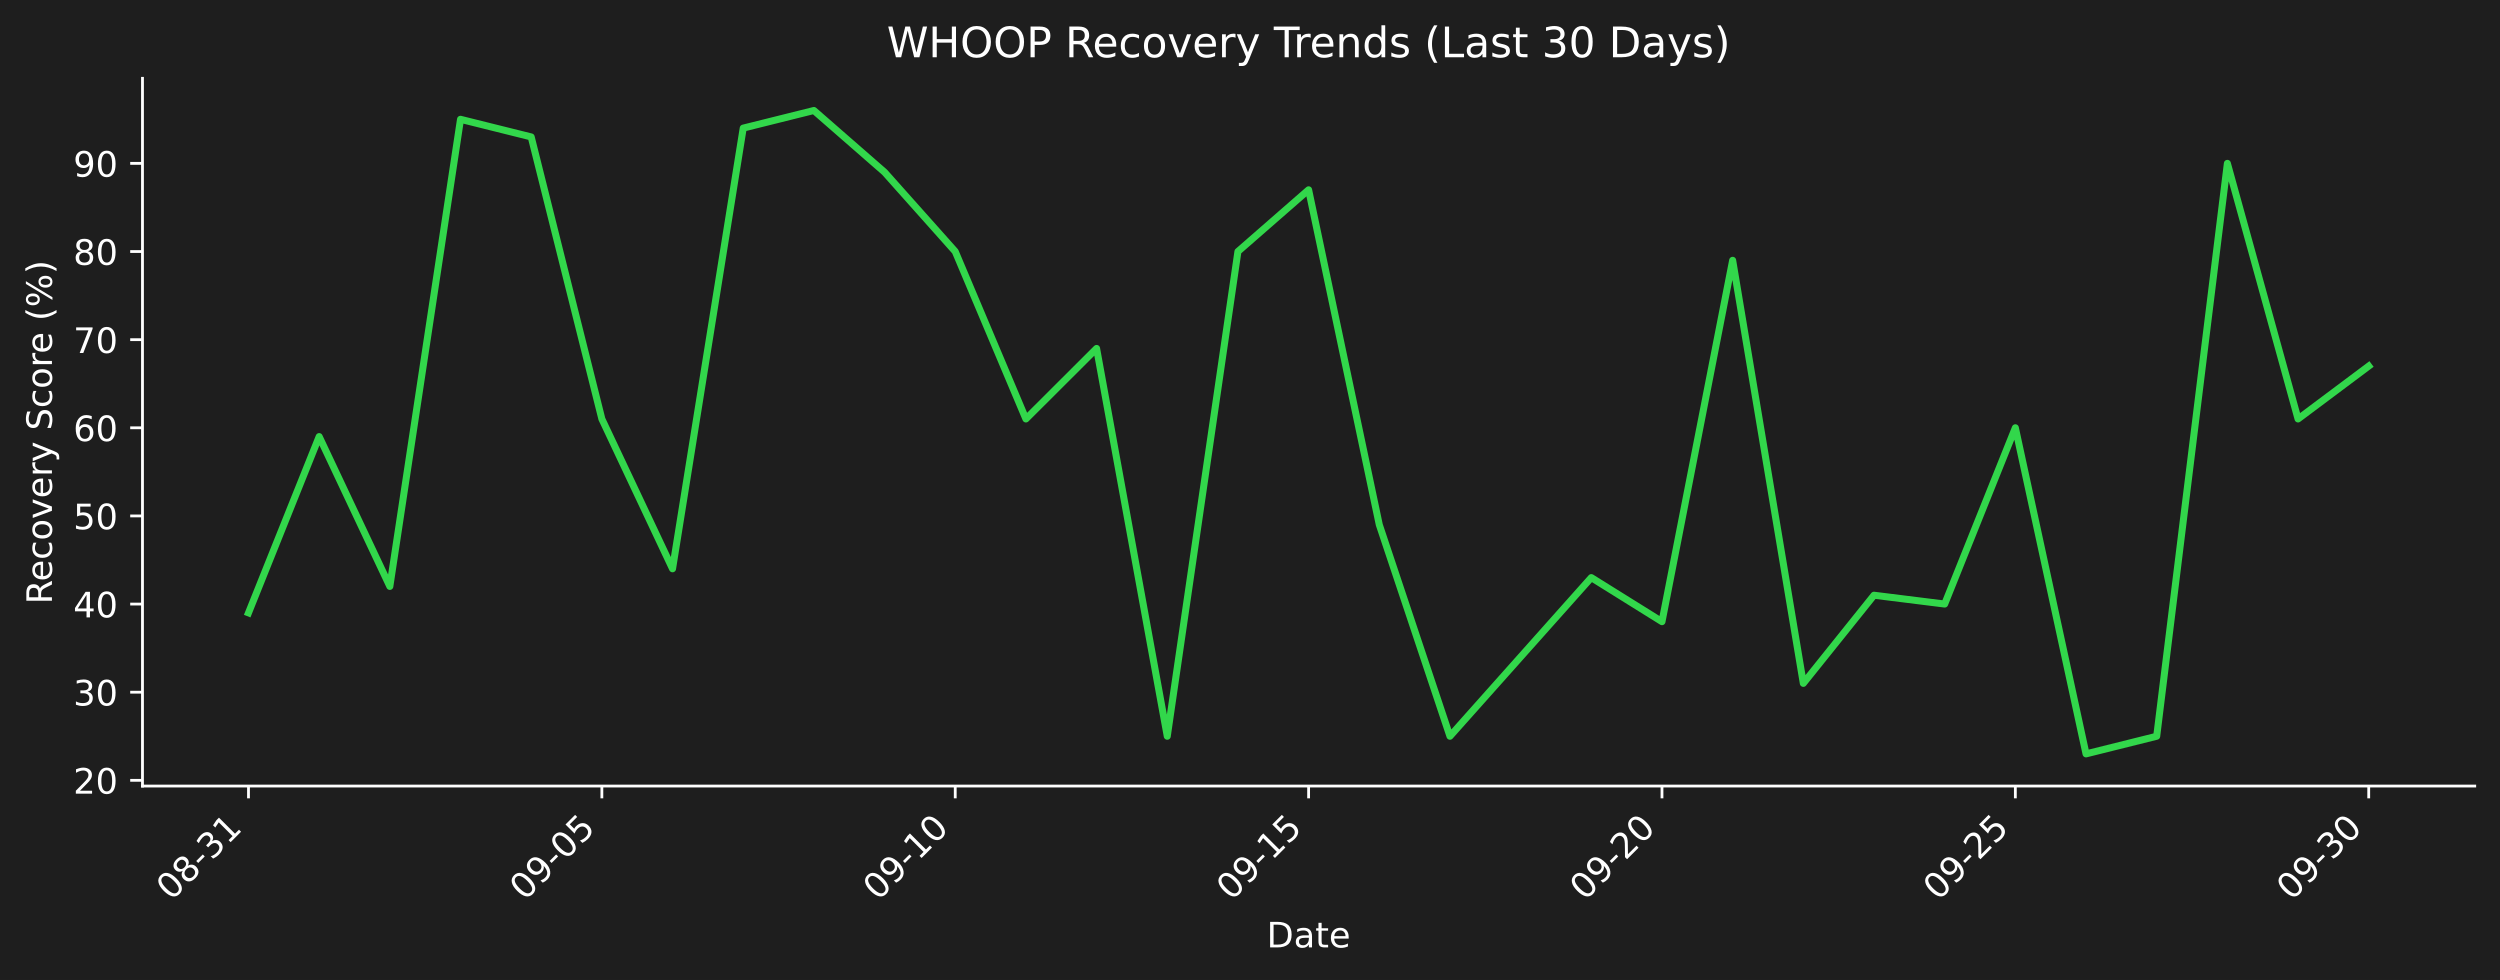
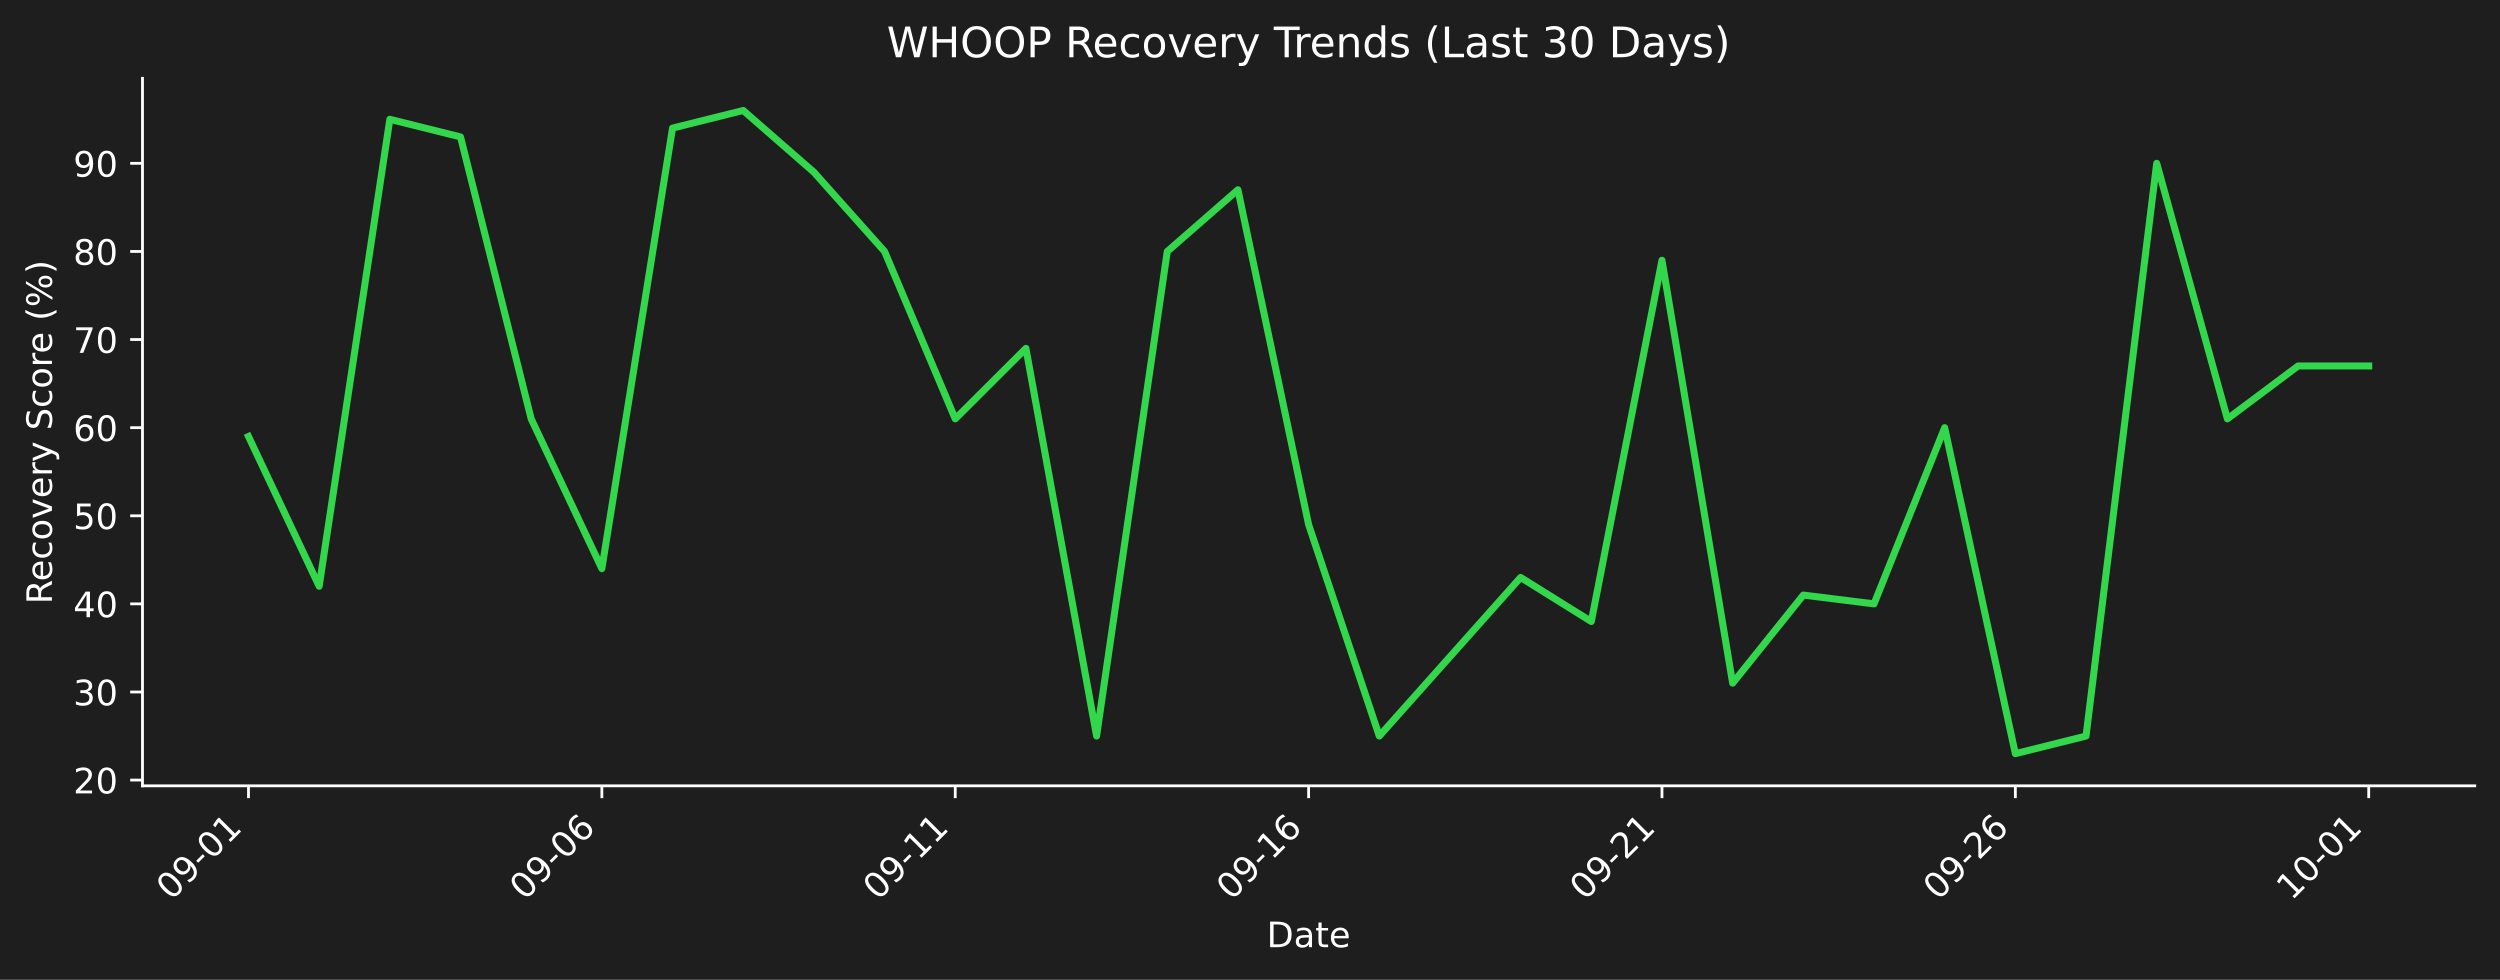
- <svg xmlns="http://www.w3.org/2000/svg" xmlns:xlink="http://www.w3.org/1999/xlink" width="712.433pt" height="279.271pt" viewBox="0 0 712.433 279.271" version="1.1">
+ <svg xmlns="http://www.w3.org/2000/svg" xmlns:xlink="http://www.w3.org/1999/xlink" width="712.433pt" height="279.207pt" viewBox="0 0 712.433 279.207" version="1.1">
  <defs>
    <style type="text/css">*{stroke-linejoin: round; stroke-linecap: butt}</style>
  </defs>
  <g id="figure_1">
    <g id="patch_1">
-       <path d="M 0 279.271  L 712.433 279.271  L 712.433 0  L 0 0  z " style="fill: #1e1e1e" />
+       <path d="M 0 279.207  L 712.433 279.207  L 712.433 0  L 0 0  z " style="fill: #1e1e1e" />
    </g>
    <g id="axes_1">
      <g id="patch_2">
-         <path d="M 40.603 224.002  L 705.233 224.002  L 705.233 22.318  L 40.603 22.318  L 40.603 224.002  z " style="fill: none" />
+         <path d="M 40.603 223.939  L 705.233 223.939  L 705.233 22.318  L 40.603 22.318  L 40.603 223.939  z " style="fill: none" />
      </g>
      <g id="matplotlib.axis_1">
        <g id="xtick_1">
          <g id="line2d_1">
            <defs>
-               <path id="mb36eb2a772" d="M 0 0  L 0 3.5  " style="stroke: #ffffff; stroke-width: 0.8" />
+               <path id="m6cecfe9ea0" d="M 0 0  L 0 3.5  " style="stroke: #ffffff; stroke-width: 0.8" />
            </defs>
            <g>
-               <use xlink:href="#mb36eb2a772" x="70.814" y="224.002" style="fill: #ffffff; stroke: #ffffff; stroke-width: 0.8" />
+               <use xlink:href="#m6cecfe9ea0" x="70.814" y="223.939" style="fill: #ffffff; stroke: #ffffff; stroke-width: 0.8" />
            </g>
          </g>
          <g id="text_1">
-             <g style="fill: #ffffff" transform="translate(48.79604 256.9221) rotate(-45) scale(0.1 -0.1)">
+             <g style="fill: #ffffff" transform="translate(48.79604 256.8584) rotate(-45) scale(0.1 -0.1)">
              <defs>
                <path id="DejaVuSans-30" d="M 2034 4250  Q 1547 4250 1301 3770  Q 1056 3291 1056 2328  Q 1056 1369 1301 889  Q 1547 409 2034 409  Q 2525 409 2770 889  Q 3016 1369 3016 2328  Q 3016 3291 2770 3770  Q 2525 4250 2034 4250  z M 2034 4750  Q 2819 4750 3233 4129  Q 3647 3509 3647 2328  Q 3647 1150 3233 529  Q 2819 -91 2034 -91  Q 1250 -91 836 529  Q 422 1150 422 2328  Q 422 3509 836 4129  Q 1250 4750 2034 4750  z " transform="scale(0.015625)" />
-                 <path id="DejaVuSans-38" d="M 2034 2216  Q 1584 2216 1326 1975  Q 1069 1734 1069 1313  Q 1069 891 1326 650  Q 1584 409 2034 409  Q 2484 409 2743 651  Q 3003 894 3003 1313  Q 3003 1734 2745 1975  Q 2488 2216 2034 2216  z M 1403 2484  Q 997 2584 770 2862  Q 544 3141 544 3541  Q 544 4100 942 4425  Q 1341 4750 2034 4750  Q 2731 4750 3128 4425  Q 3525 4100 3525 3541  Q 3525 3141 3298 2862  Q 3072 2584 2669 2484  Q 3125 2378 3379 2068  Q 3634 1759 3634 1313  Q 3634 634 3220 271  Q 2806 -91 2034 -91  Q 1263 -91 848 271  Q 434 634 434 1313  Q 434 1759 690 2068  Q 947 2378 1403 2484  z M 1172 3481  Q 1172 3119 1398 2916  Q 1625 2713 2034 2713  Q 2441 2713 2670 2916  Q 2900 3119 2900 3481  Q 2900 3844 2670 4047  Q 2441 4250 2034 4250  Q 1625 4250 1398 4047  Q 1172 3844 1172 3481  z " transform="scale(0.015625)" />
+                 <path id="DejaVuSans-39" d="M 703 97  L 703 672  Q 941 559 1184 500  Q 1428 441 1663 441  Q 2288 441 2617 861  Q 2947 1281 2994 2138  Q 2813 1869 2534 1725  Q 2256 1581 1919 1581  Q 1219 1581 811 2004  Q 403 2428 403 3163  Q 403 3881 828 4315  Q 1253 4750 1959 4750  Q 2769 4750 3195 4129  Q 3622 3509 3622 2328  Q 3622 1225 3098 567  Q 2575 -91 1691 -91  Q 1453 -91 1209 -44  Q 966 3 703 97  z M 1959 2075  Q 2384 2075 2632 2365  Q 2881 2656 2881 3163  Q 2881 3666 2632 3958  Q 2384 4250 1959 4250  Q 1534 4250 1286 3958  Q 1038 3666 1038 3163  Q 1038 2656 1286 2365  Q 1534 2075 1959 2075  z " transform="scale(0.015625)" />
                <path id="DejaVuSans-2d" d="M 313 2009  L 1997 2009  L 1997 1497  L 313 1497  L 313 2009  z " transform="scale(0.015625)" />
-                 <path id="DejaVuSans-33" d="M 2597 2516  Q 3050 2419 3304 2112  Q 3559 1806 3559 1356  Q 3559 666 3084 287  Q 2609 -91 1734 -91  Q 1441 -91 1130 -33  Q 819 25 488 141  L 488 750  Q 750 597 1062 519  Q 1375 441 1716 441  Q 2309 441 2620 675  Q 2931 909 2931 1356  Q 2931 1769 2642 2001  Q 2353 2234 1838 2234  L 1294 2234  L 1294 2753  L 1863 2753  Q 2328 2753 2575 2939  Q 2822 3125 2822 3475  Q 2822 3834 2567 4026  Q 2313 4219 1838 4219  Q 1578 4219 1281 4162  Q 984 4106 628 3988  L 628 4550  Q 988 4650 1302 4700  Q 1616 4750 1894 4750  Q 2613 4750 3031 4423  Q 3450 4097 3450 3541  Q 3450 3153 3228 2886  Q 3006 2619 2597 2516  z " transform="scale(0.015625)" />
                <path id="DejaVuSans-31" d="M 794 531  L 1825 531  L 1825 4091  L 703 3866  L 703 4441  L 1819 4666  L 2450 4666  L 2450 531  L 3481 531  L 3481 0  L 794 0  L 794 531  z " transform="scale(0.015625)" />
              </defs>
              <use xlink:href="#DejaVuSans-30" />
-               <use xlink:href="#DejaVuSans-38" transform="translate(63.62305 0)" />
-               <use xlink:href="#DejaVuSans-2d" transform="translate(127.2461 0)" />
-               <use xlink:href="#DejaVuSans-33" transform="translate(163.3301 0)" />
+               <use xlink:href="#DejaVuSans-39" transform="translate(63.62305 0)" />
+               <use xlink:href="#DejaVuSans-2d" transform="translate(127.2461 0)" />
+               <use xlink:href="#DejaVuSans-30" transform="translate(163.3301 0)" />
              <use xlink:href="#DejaVuSans-31" transform="translate(226.9531 0)" />
            </g>
          </g>
        </g>
        <g id="xtick_2">
          <g id="line2d_2">
            <g>
-               <use xlink:href="#mb36eb2a772" x="171.515" y="224.002" style="fill: #ffffff; stroke: #ffffff; stroke-width: 0.8" />
+               <use xlink:href="#m6cecfe9ea0" x="171.515" y="223.939" style="fill: #ffffff; stroke: #ffffff; stroke-width: 0.8" />
            </g>
          </g>
          <g id="text_2">
-             <g style="fill: #ffffff" transform="translate(149.4976 256.9221) rotate(-45) scale(0.1 -0.1)">
-               <defs>
-                 <path id="DejaVuSans-39" d="M 703 97  L 703 672  Q 941 559 1184 500  Q 1428 441 1663 441  Q 2288 441 2617 861  Q 2947 1281 2994 2138  Q 2813 1869 2534 1725  Q 2256 1581 1919 1581  Q 1219 1581 811 2004  Q 403 2428 403 3163  Q 403 3881 828 4315  Q 1253 4750 1959 4750  Q 2769 4750 3195 4129  Q 3622 3509 3622 2328  Q 3622 1225 3098 567  Q 2575 -91 1691 -91  Q 1453 -91 1209 -44  Q 966 3 703 97  z M 1959 2075  Q 2384 2075 2632 2365  Q 2881 2656 2881 3163  Q 2881 3666 2632 3958  Q 2384 4250 1959 4250  Q 1534 4250 1286 3958  Q 1038 3666 1038 3163  Q 1038 2656 1286 2365  Q 1534 2075 1959 2075  z " transform="scale(0.015625)" />
-                 <path id="DejaVuSans-35" d="M 691 4666  L 3169 4666  L 3169 4134  L 1269 4134  L 1269 2991  Q 1406 3038 1543 3061  Q 1681 3084 1819 3084  Q 2600 3084 3056 2656  Q 3513 2228 3513 1497  Q 3513 744 3044 326  Q 2575 -91 1722 -91  Q 1428 -91 1123 -41  Q 819 9 494 109  L 494 744  Q 775 591 1075 516  Q 1375 441 1709 441  Q 2250 441 2565 725  Q 2881 1009 2881 1497  Q 2881 1984 2565 2268  Q 2250 2553 1709 2553  Q 1456 2553 1204 2497  Q 953 2441 691 2322  L 691 4666  z " transform="scale(0.015625)" />
+             <g style="fill: #ffffff" transform="translate(149.4976 256.8584) rotate(-45) scale(0.1 -0.1)">
+               <defs>
+                 <path id="DejaVuSans-36" d="M 2113 2584  Q 1688 2584 1439 2293  Q 1191 2003 1191 1497  Q 1191 994 1439 701  Q 1688 409 2113 409  Q 2538 409 2786 701  Q 3034 994 3034 1497  Q 3034 2003 2786 2293  Q 2538 2584 2113 2584  z M 3366 4563  L 3366 3988  Q 3128 4100 2886 4159  Q 2644 4219 2406 4219  Q 1781 4219 1451 3797  Q 1122 3375 1075 2522  Q 1259 2794 1537 2939  Q 1816 3084 2150 3084  Q 2853 3084 3261 2657  Q 3669 2231 3669 1497  Q 3669 778 3244 343  Q 2819 -91 2113 -91  Q 1303 -91 875 529  Q 447 1150 447 2328  Q 447 3434 972 4092  Q 1497 4750 2381 4750  Q 2619 4750 2861 4703  Q 3103 4656 3366 4563  z " transform="scale(0.015625)" />
              </defs>
              <use xlink:href="#DejaVuSans-30" />
              <use xlink:href="#DejaVuSans-39" transform="translate(63.62305 0)" />
              <use xlink:href="#DejaVuSans-2d" transform="translate(127.2461 0)" />
              <use xlink:href="#DejaVuSans-30" transform="translate(163.3301 0)" />
-               <use xlink:href="#DejaVuSans-35" transform="translate(226.9531 0)" />
+               <use xlink:href="#DejaVuSans-36" transform="translate(226.9531 0)" />
            </g>
          </g>
        </g>
        <g id="xtick_3">
          <g id="line2d_3">
            <g>
-               <use xlink:href="#mb36eb2a772" x="272.217" y="224.002" style="fill: #ffffff; stroke: #ffffff; stroke-width: 0.8" />
+               <use xlink:href="#m6cecfe9ea0" x="272.217" y="223.939" style="fill: #ffffff; stroke: #ffffff; stroke-width: 0.8" />
            </g>
          </g>
          <g id="text_3">
-             <g style="fill: #ffffff" transform="translate(250.1991 256.9221) rotate(-45) scale(0.1 -0.1)">
+             <g style="fill: #ffffff" transform="translate(250.1991 256.8584) rotate(-45) scale(0.1 -0.1)">
              <use xlink:href="#DejaVuSans-30" />
              <use xlink:href="#DejaVuSans-39" transform="translate(63.62305 0)" />
              <use xlink:href="#DejaVuSans-2d" transform="translate(127.2461 0)" />
              <use xlink:href="#DejaVuSans-31" transform="translate(163.3301 0)" />
-               <use xlink:href="#DejaVuSans-30" transform="translate(226.9531 0)" />
+               <use xlink:href="#DejaVuSans-31" transform="translate(226.9531 0)" />
            </g>
          </g>
        </g>
        <g id="xtick_4">
          <g id="line2d_4">
            <g>
-               <use xlink:href="#mb36eb2a772" x="372.918" y="224.002" style="fill: #ffffff; stroke: #ffffff; stroke-width: 0.8" />
+               <use xlink:href="#m6cecfe9ea0" x="372.918" y="223.939" style="fill: #ffffff; stroke: #ffffff; stroke-width: 0.8" />
            </g>
          </g>
          <g id="text_4">
-             <g style="fill: #ffffff" transform="translate(350.9006 256.9221) rotate(-45) scale(0.1 -0.1)">
+             <g style="fill: #ffffff" transform="translate(350.9006 256.8584) rotate(-45) scale(0.1 -0.1)">
              <use xlink:href="#DejaVuSans-30" />
              <use xlink:href="#DejaVuSans-39" transform="translate(63.62305 0)" />
              <use xlink:href="#DejaVuSans-2d" transform="translate(127.2461 0)" />
              <use xlink:href="#DejaVuSans-31" transform="translate(163.3301 0)" />
-               <use xlink:href="#DejaVuSans-35" transform="translate(226.9531 0)" />
+               <use xlink:href="#DejaVuSans-36" transform="translate(226.9531 0)" />
            </g>
          </g>
        </g>
        <g id="xtick_5">
          <g id="line2d_5">
            <g>
-               <use xlink:href="#mb36eb2a772" x="473.62" y="224.002" style="fill: #ffffff; stroke: #ffffff; stroke-width: 0.8" />
+               <use xlink:href="#m6cecfe9ea0" x="473.62" y="223.939" style="fill: #ffffff; stroke: #ffffff; stroke-width: 0.8" />
            </g>
          </g>
          <g id="text_5">
-             <g style="fill: #ffffff" transform="translate(451.6021 256.9221) rotate(-45) scale(0.1 -0.1)">
+             <g style="fill: #ffffff" transform="translate(451.6021 256.8584) rotate(-45) scale(0.1 -0.1)">
              <defs>
                <path id="DejaVuSans-32" d="M 1228 531  L 3431 531  L 3431 0  L 469 0  L 469 531  Q 828 903 1448 1529  Q 2069 2156 2228 2338  Q 2531 2678 2651 2914  Q 2772 3150 2772 3378  Q 2772 3750 2511 3984  Q 2250 4219 1831 4219  Q 1534 4219 1204 4116  Q 875 4013 500 3803  L 500 4441  Q 881 4594 1212 4672  Q 1544 4750 1819 4750  Q 2544 4750 2975 4387  Q 3406 4025 3406 3419  Q 3406 3131 3298 2873  Q 3191 2616 2906 2266  Q 2828 2175 2409 1742  Q 1991 1309 1228 531  z " transform="scale(0.015625)" />
              </defs>
              <use xlink:href="#DejaVuSans-30" />
              <use xlink:href="#DejaVuSans-39" transform="translate(63.62305 0)" />
              <use xlink:href="#DejaVuSans-2d" transform="translate(127.2461 0)" />
              <use xlink:href="#DejaVuSans-32" transform="translate(163.3301 0)" />
-               <use xlink:href="#DejaVuSans-30" transform="translate(226.9531 0)" />
+               <use xlink:href="#DejaVuSans-31" transform="translate(226.9531 0)" />
            </g>
          </g>
        </g>
        <g id="xtick_6">
          <g id="line2d_6">
            <g>
-               <use xlink:href="#mb36eb2a772" x="574.321" y="224.002" style="fill: #ffffff; stroke: #ffffff; stroke-width: 0.8" />
+               <use xlink:href="#m6cecfe9ea0" x="574.321" y="223.939" style="fill: #ffffff; stroke: #ffffff; stroke-width: 0.8" />
            </g>
          </g>
          <g id="text_6">
-             <g style="fill: #ffffff" transform="translate(552.3036 256.9221) rotate(-45) scale(0.1 -0.1)">
+             <g style="fill: #ffffff" transform="translate(552.3036 256.8584) rotate(-45) scale(0.1 -0.1)">
              <use xlink:href="#DejaVuSans-30" />
              <use xlink:href="#DejaVuSans-39" transform="translate(63.62305 0)" />
              <use xlink:href="#DejaVuSans-2d" transform="translate(127.2461 0)" />
              <use xlink:href="#DejaVuSans-32" transform="translate(163.3301 0)" />
-               <use xlink:href="#DejaVuSans-35" transform="translate(226.9531 0)" />
+               <use xlink:href="#DejaVuSans-36" transform="translate(226.9531 0)" />
            </g>
          </g>
        </g>
        <g id="xtick_7">
          <g id="line2d_7">
            <g>
-               <use xlink:href="#mb36eb2a772" x="675.023" y="224.002" style="fill: #ffffff; stroke: #ffffff; stroke-width: 0.8" />
+               <use xlink:href="#m6cecfe9ea0" x="675.023" y="223.939" style="fill: #ffffff; stroke: #ffffff; stroke-width: 0.8" />
            </g>
          </g>
          <g id="text_7">
-             <g style="fill: #ffffff" transform="translate(653.0051 256.9221) rotate(-45) scale(0.1 -0.1)">
-               <use xlink:href="#DejaVuSans-30" />
-               <use xlink:href="#DejaVuSans-39" transform="translate(63.62305 0)" />
-               <use xlink:href="#DejaVuSans-2d" transform="translate(127.2461 0)" />
-               <use xlink:href="#DejaVuSans-33" transform="translate(163.3301 0)" />
-               <use xlink:href="#DejaVuSans-30" transform="translate(226.9531 0)" />
+             <g style="fill: #ffffff" transform="translate(653.0051 256.8584) rotate(-45) scale(0.1 -0.1)">
+               <use xlink:href="#DejaVuSans-31" />
+               <use xlink:href="#DejaVuSans-30" transform="translate(63.62305 0)" />
+               <use xlink:href="#DejaVuSans-2d" transform="translate(127.2461 0)" />
+               <use xlink:href="#DejaVuSans-30" transform="translate(163.3301 0)" />
+               <use xlink:href="#DejaVuSans-31" transform="translate(226.9531 0)" />
            </g>
          </g>
        </g>
        <g id="text_8">
-           <g style="fill: #ffffff" transform="translate(360.9673 269.9911) scale(0.1 -0.1)">
+           <g style="fill: #ffffff" transform="translate(360.9673 269.9274) scale(0.1 -0.1)">
            <defs>
              <path id="DejaVuSans-44" d="M 1259 4147  L 1259 519  L 2022 519  Q 2988 519 3436 956  Q 3884 1394 3884 2338  Q 3884 3275 3436 3711  Q 2988 4147 2022 4147  L 1259 4147  z M 628 4666  L 1925 4666  Q 3281 4666 3915 4102  Q 4550 3538 4550 2338  Q 4550 1131 3912 565  Q 3275 0 1925 0  L 628 0  L 628 4666  z " transform="scale(0.015625)" />
              <path id="DejaVuSans-61" d="M 2194 1759  Q 1497 1759 1228 1600  Q 959 1441 959 1056  Q 959 750 1161 570  Q 1363 391 1709 391  Q 2188 391 2477 730  Q 2766 1069 2766 1631  L 2766 1759  L 2194 1759  z M 3341 1997  L 3341 0  L 2766 0  L 2766 531  Q 2569 213 2275 61  Q 1981 -91 1556 -91  Q 1019 -91 701 211  Q 384 513 384 1019  Q 384 1609 779 1909  Q 1175 2209 1959 2209  L 2766 2209  L 2766 2266  Q 2766 2663 2505 2880  Q 2244 3097 1772 3097  Q 1472 3097 1187 3025  Q 903 2953 641 2809  L 641 3341  Q 956 3463 1253 3523  Q 1550 3584 1831 3584  Q 2591 3584 2966 3190  Q 3341 2797 3341 1997  z " transform="scale(0.015625)" />
              <path id="DejaVuSans-74" d="M 1172 4494  L 1172 3500  L 2356 3500  L 2356 3053  L 1172 3053  L 1172 1153  Q 1172 725 1289 603  Q 1406 481 1766 481  L 2356 481  L 2356 0  L 1766 0  Q 1100 0 847 248  Q 594 497 594 1153  L 594 3053  L 172 3053  L 172 3500  L 594 3500  L 594 4494  L 1172 4494  z " transform="scale(0.015625)" />
              <path id="DejaVuSans-65" d="M 3597 1894  L 3597 1613  L 953 1613  Q 991 1019 1311 708  Q 1631 397 2203 397  Q 2534 397 2845 478  Q 3156 559 3463 722  L 3463 178  Q 3153 47 2828 -22  Q 2503 -91 2169 -91  Q 1331 -91 842 396  Q 353 884 353 1716  Q 353 2575 817 3079  Q 1281 3584 2069 3584  Q 2775 3584 3186 3129  Q 3597 2675 3597 1894  z M 3022 2063  Q 3016 2534 2758 2815  Q 2500 3097 2075 3097  Q 1594 3097 1305 2825  Q 1016 2553 972 2059  L 3022 2063  z " transform="scale(0.015625)" />
            </defs>
            <use xlink:href="#DejaVuSans-44" />
            <use xlink:href="#DejaVuSans-61" transform="translate(77.00195 0)" />
            <use xlink:href="#DejaVuSans-74" transform="translate(138.2812 0)" />
            <use xlink:href="#DejaVuSans-65" transform="translate(177.4902 0)" />
          </g>
        </g>
      </g>
      <g id="matplotlib.axis_2">
        <g id="ytick_1">
          <g id="line2d_8">
            <defs>
-               <path id="ma609a15507" d="M 0 0  L -3.5 0  " style="stroke: #ffffff; stroke-width: 0.8" />
+               <path id="m2528be8b15" d="M 0 0  L -3.5 0  " style="stroke: #ffffff; stroke-width: 0.8" />
            </defs>
            <g>
-               <use xlink:href="#ma609a15507" x="40.603" y="222.37" style="fill: #ffffff; stroke: #ffffff; stroke-width: 0.8" />
+               <use xlink:href="#m2528be8b15" x="40.603" y="222.306" style="fill: #ffffff; stroke: #ffffff; stroke-width: 0.8" />
            </g>
          </g>
          <g id="text_9">
-             <g style="fill: #ffffff" transform="translate(20.87813 226.1688) scale(0.1 -0.1)">
+             <g style="fill: #ffffff" transform="translate(20.87813 226.1057) scale(0.1 -0.1)">
              <use xlink:href="#DejaVuSans-32" />
              <use xlink:href="#DejaVuSans-30" transform="translate(63.62305 0)" />
            </g>
          </g>
        </g>
        <g id="ytick_2">
          <g id="line2d_9">
            <g>
-               <use xlink:href="#ma609a15507" x="40.603" y="197.253" style="fill: #ffffff; stroke: #ffffff; stroke-width: 0.8" />
+               <use xlink:href="#m2528be8b15" x="40.603" y="197.198" style="fill: #ffffff; stroke: #ffffff; stroke-width: 0.8" />
            </g>
          </g>
          <g id="text_10">
-             <g style="fill: #ffffff" transform="translate(20.87813 201.0525) scale(0.1 -0.1)">
+             <g style="fill: #ffffff" transform="translate(20.87813 200.9973) scale(0.1 -0.1)">
+               <defs>
+                 <path id="DejaVuSans-33" d="M 2597 2516  Q 3050 2419 3304 2112  Q 3559 1806 3559 1356  Q 3559 666 3084 287  Q 2609 -91 1734 -91  Q 1441 -91 1130 -33  Q 819 25 488 141  L 488 750  Q 750 597 1062 519  Q 1375 441 1716 441  Q 2309 441 2620 675  Q 2931 909 2931 1356  Q 2931 1769 2642 2001  Q 2353 2234 1838 2234  L 1294 2234  L 1294 2753  L 1863 2753  Q 2328 2753 2575 2939  Q 2822 3125 2822 3475  Q 2822 3834 2567 4026  Q 2313 4219 1838 4219  Q 1578 4219 1281 4162  Q 984 4106 628 3988  L 628 4550  Q 988 4650 1302 4700  Q 1616 4750 1894 4750  Q 2613 4750 3031 4423  Q 3450 4097 3450 3541  Q 3450 3153 3228 2886  Q 3006 2619 2597 2516  z " transform="scale(0.015625)" />
+               </defs>
              <use xlink:href="#DejaVuSans-33" />
              <use xlink:href="#DejaVuSans-30" transform="translate(63.62305 0)" />
            </g>
          </g>
        </g>
        <g id="ytick_3">
          <g id="line2d_10">
            <g>
-               <use xlink:href="#ma609a15507" x="40.603" y="172.137" style="fill: #ffffff; stroke: #ffffff; stroke-width: 0.8" />
+               <use xlink:href="#m2528be8b15" x="40.603" y="172.09" style="fill: #ffffff; stroke: #ffffff; stroke-width: 0.8" />
            </g>
          </g>
          <g id="text_11">
-             <g style="fill: #ffffff" transform="translate(20.87813 175.9362) scale(0.1 -0.1)">
+             <g style="fill: #ffffff" transform="translate(20.87813 175.8889) scale(0.1 -0.1)">
              <defs>
                <path id="DejaVuSans-34" d="M 2419 4116  L 825 1625  L 2419 1625  L 2419 4116  z M 2253 4666  L 3047 4666  L 3047 1625  L 3713 1625  L 3713 1100  L 3047 1100  L 3047 0  L 2419 0  L 2419 1100  L 313 1100  L 313 1709  L 2253 4666  z " transform="scale(0.015625)" />
              </defs>
              <use xlink:href="#DejaVuSans-34" />
              <use xlink:href="#DejaVuSans-30" transform="translate(63.62305 0)" />
            </g>
          </g>
        </g>
        <g id="ytick_4">
          <g id="line2d_11">
            <g>
-               <use xlink:href="#ma609a15507" x="40.603" y="147.021" style="fill: #ffffff; stroke: #ffffff; stroke-width: 0.8" />
+               <use xlink:href="#m2528be8b15" x="40.603" y="146.981" style="fill: #ffffff; stroke: #ffffff; stroke-width: 0.8" />
            </g>
          </g>
          <g id="text_12">
-             <g style="fill: #ffffff" transform="translate(20.87813 150.8199) scale(0.1 -0.1)">
+             <g style="fill: #ffffff" transform="translate(20.87813 150.7805) scale(0.1 -0.1)">
+               <defs>
+                 <path id="DejaVuSans-35" d="M 691 4666  L 3169 4666  L 3169 4134  L 1269 4134  L 1269 2991  Q 1406 3038 1543 3061  Q 1681 3084 1819 3084  Q 2600 3084 3056 2656  Q 3513 2228 3513 1497  Q 3513 744 3044 326  Q 2575 -91 1722 -91  Q 1428 -91 1123 -41  Q 819 9 494 109  L 494 744  Q 775 591 1075 516  Q 1375 441 1709 441  Q 2250 441 2565 725  Q 2881 1009 2881 1497  Q 2881 1984 2565 2268  Q 2250 2553 1709 2553  Q 1456 2553 1204 2497  Q 953 2441 691 2322  L 691 4666  z " transform="scale(0.015625)" />
+               </defs>
              <use xlink:href="#DejaVuSans-35" />
              <use xlink:href="#DejaVuSans-30" transform="translate(63.62305 0)" />
            </g>
          </g>
        </g>
        <g id="ytick_5">
          <g id="line2d_12">
            <g>
-               <use xlink:href="#ma609a15507" x="40.603" y="121.904" style="fill: #ffffff; stroke: #ffffff; stroke-width: 0.8" />
+               <use xlink:href="#m2528be8b15" x="40.603" y="121.873" style="fill: #ffffff; stroke: #ffffff; stroke-width: 0.8" />
            </g>
          </g>
          <g id="text_13">
-             <g style="fill: #ffffff" transform="translate(20.87813 125.7036) scale(0.1 -0.1)">
-               <defs>
-                 <path id="DejaVuSans-36" d="M 2113 2584  Q 1688 2584 1439 2293  Q 1191 2003 1191 1497  Q 1191 994 1439 701  Q 1688 409 2113 409  Q 2538 409 2786 701  Q 3034 994 3034 1497  Q 3034 2003 2786 2293  Q 2538 2584 2113 2584  z M 3366 4563  L 3366 3988  Q 3128 4100 2886 4159  Q 2644 4219 2406 4219  Q 1781 4219 1451 3797  Q 1122 3375 1075 2522  Q 1259 2794 1537 2939  Q 1816 3084 2150 3084  Q 2853 3084 3261 2657  Q 3669 2231 3669 1497  Q 3669 778 3244 343  Q 2819 -91 2113 -91  Q 1303 -91 875 529  Q 447 1150 447 2328  Q 447 3434 972 4092  Q 1497 4750 2381 4750  Q 2619 4750 2861 4703  Q 3103 4656 3366 4563  z " transform="scale(0.015625)" />
-               </defs>
+             <g style="fill: #ffffff" transform="translate(20.87813 125.6721) scale(0.1 -0.1)">
              <use xlink:href="#DejaVuSans-36" />
              <use xlink:href="#DejaVuSans-30" transform="translate(63.62305 0)" />
            </g>
          </g>
        </g>
        <g id="ytick_6">
          <g id="line2d_13">
            <g>
-               <use xlink:href="#ma609a15507" x="40.603" y="96.788" style="fill: #ffffff; stroke: #ffffff; stroke-width: 0.8" />
+               <use xlink:href="#m2528be8b15" x="40.603" y="96.765" style="fill: #ffffff; stroke: #ffffff; stroke-width: 0.8" />
            </g>
          </g>
          <g id="text_14">
-             <g style="fill: #ffffff" transform="translate(20.87813 100.5872) scale(0.1 -0.1)">
+             <g style="fill: #ffffff" transform="translate(20.87813 100.5637) scale(0.1 -0.1)">
              <defs>
                <path id="DejaVuSans-37" d="M 525 4666  L 3525 4666  L 3525 4397  L 1831 0  L 1172 0  L 2766 4134  L 525 4134  L 525 4666  z " transform="scale(0.015625)" />
              </defs>
              <use xlink:href="#DejaVuSans-37" />
              <use xlink:href="#DejaVuSans-30" transform="translate(63.62305 0)" />
            </g>
          </g>
        </g>
        <g id="ytick_7">
          <g id="line2d_14">
            <g>
-               <use xlink:href="#ma609a15507" x="40.603" y="71.672" style="fill: #ffffff; stroke: #ffffff; stroke-width: 0.8" />
+               <use xlink:href="#m2528be8b15" x="40.603" y="71.656" style="fill: #ffffff; stroke: #ffffff; stroke-width: 0.8" />
            </g>
          </g>
          <g id="text_15">
-             <g style="fill: #ffffff" transform="translate(20.87813 75.47091) scale(0.1 -0.1)">
+             <g style="fill: #ffffff" transform="translate(20.87813 75.45534) scale(0.1 -0.1)">
+               <defs>
+                 <path id="DejaVuSans-38" d="M 2034 2216  Q 1584 2216 1326 1975  Q 1069 1734 1069 1313  Q 1069 891 1326 650  Q 1584 409 2034 409  Q 2484 409 2743 651  Q 3003 894 3003 1313  Q 3003 1734 2745 1975  Q 2488 2216 2034 2216  z M 1403 2484  Q 997 2584 770 2862  Q 544 3141 544 3541  Q 544 4100 942 4425  Q 1341 4750 2034 4750  Q 2731 4750 3128 4425  Q 3525 4100 3525 3541  Q 3525 3141 3298 2862  Q 3072 2584 2669 2484  Q 3125 2378 3379 2068  Q 3634 1759 3634 1313  Q 3634 634 3220 271  Q 2806 -91 2034 -91  Q 1263 -91 848 271  Q 434 634 434 1313  Q 434 1759 690 2068  Q 947 2378 1403 2484  z M 1172 3481  Q 1172 3119 1398 2916  Q 1625 2713 2034 2713  Q 2441 2713 2670 2916  Q 2900 3119 2900 3481  Q 2900 3844 2670 4047  Q 2441 4250 2034 4250  Q 1625 4250 1398 4047  Q 1172 3844 1172 3481  z " transform="scale(0.015625)" />
+               </defs>
              <use xlink:href="#DejaVuSans-38" />
              <use xlink:href="#DejaVuSans-30" transform="translate(63.62305 0)" />
            </g>
          </g>
        </g>
        <g id="ytick_8">
          <g id="line2d_15">
            <g>
-               <use xlink:href="#ma609a15507" x="40.603" y="46.555" style="fill: #ffffff; stroke: #ffffff; stroke-width: 0.8" />
+               <use xlink:href="#m2528be8b15" x="40.603" y="46.548" style="fill: #ffffff; stroke: #ffffff; stroke-width: 0.8" />
            </g>
          </g>
          <g id="text_16">
-             <g style="fill: #ffffff" transform="translate(20.87813 50.35459) scale(0.1 -0.1)">
+             <g style="fill: #ffffff" transform="translate(20.87813 50.34694) scale(0.1 -0.1)">
              <use xlink:href="#DejaVuSans-39" />
              <use xlink:href="#DejaVuSans-30" transform="translate(63.62305 0)" />
            </g>
          </g>
        </g>
        <g id="text_17">
-           <g style="fill: #ffffff" transform="translate(14.79844 172.1781) rotate(-90) scale(0.1 -0.1)">
+           <g style="fill: #ffffff" transform="translate(14.79844 172.1463) rotate(-90) scale(0.1 -0.1)">
            <defs>
              <path id="DejaVuSans-52" d="M 2841 2188  Q 3044 2119 3236 1894  Q 3428 1669 3622 1275  L 4263 0  L 3584 0  L 2988 1197  Q 2756 1666 2539 1819  Q 2322 1972 1947 1972  L 1259 1972  L 1259 0  L 628 0  L 628 4666  L 2053 4666  Q 2853 4666 3247 4331  Q 3641 3997 3641 3322  Q 3641 2881 3436 2590  Q 3231 2300 2841 2188  z M 1259 4147  L 1259 2491  L 2053 2491  Q 2509 2491 2742 2702  Q 2975 2913 2975 3322  Q 2975 3731 2742 3939  Q 2509 4147 2053 4147  L 1259 4147  z " transform="scale(0.015625)" />
              <path id="DejaVuSans-63" d="M 3122 3366  L 3122 2828  Q 2878 2963 2633 3030  Q 2388 3097 2138 3097  Q 1578 3097 1268 2742  Q 959 2388 959 1747  Q 959 1106 1268 751  Q 1578 397 2138 397  Q 2388 397 2633 464  Q 2878 531 3122 666  L 3122 134  Q 2881 22 2623 -34  Q 2366 -91 2075 -91  Q 1284 -91 818 406  Q 353 903 353 1747  Q 353 2603 823 3093  Q 1294 3584 2113 3584  Q 2378 3584 2631 3529  Q 2884 3475 3122 3366  z " transform="scale(0.015625)" />
              <path id="DejaVuSans-6f" d="M 1959 3097  Q 1497 3097 1228 2736  Q 959 2375 959 1747  Q 959 1119 1226 758  Q 1494 397 1959 397  Q 2419 397 2687 759  Q 2956 1122 2956 1747  Q 2956 2369 2687 2733  Q 2419 3097 1959 3097  z M 1959 3584  Q 2709 3584 3137 3096  Q 3566 2609 3566 1747  Q 3566 888 3137 398  Q 2709 -91 1959 -91  Q 1206 -91 779 398  Q 353 888 353 1747  Q 353 2609 779 3096  Q 1206 3584 1959 3584  z " transform="scale(0.015625)" />
              <path id="DejaVuSans-76" d="M 191 3500  L 800 3500  L 1894 563  L 2988 3500  L 3597 3500  L 2284 0  L 1503 0  L 191 3500  z " transform="scale(0.015625)" />
              <path id="DejaVuSans-72" d="M 2631 2963  Q 2534 3019 2420 3045  Q 2306 3072 2169 3072  Q 1681 3072 1420 2755  Q 1159 2438 1159 1844  L 1159 0  L 581 0  L 581 3500  L 1159 3500  L 1159 2956  Q 1341 3275 1631 3429  Q 1922 3584 2338 3584  Q 2397 3584 2469 3576  Q 2541 3569 2628 3553  L 2631 2963  z " transform="scale(0.015625)" />
              <path id="DejaVuSans-79" d="M 2059 -325  Q 1816 -950 1584 -1140  Q 1353 -1331 966 -1331  L 506 -1331  L 506 -850  L 844 -850  Q 1081 -850 1212 -737  Q 1344 -625 1503 -206  L 1606 56  L 191 3500  L 800 3500  L 1894 763  L 2988 3500  L 3597 3500  L 2059 -325  z " transform="scale(0.015625)" />
              <path id="DejaVuSans-20" transform="scale(0.015625)" />
              <path id="DejaVuSans-53" d="M 3425 4513  L 3425 3897  Q 3066 4069 2747 4153  Q 2428 4238 2131 4238  Q 1616 4238 1336 4038  Q 1056 3838 1056 3469  Q 1056 3159 1242 3001  Q 1428 2844 1947 2747  L 2328 2669  Q 3034 2534 3370 2195  Q 3706 1856 3706 1288  Q 3706 609 3251 259  Q 2797 -91 1919 -91  Q 1588 -91 1214 -16  Q 841 59 441 206  L 441 856  Q 825 641 1194 531  Q 1563 422 1919 422  Q 2459 422 2753 634  Q 3047 847 3047 1241  Q 3047 1584 2836 1778  Q 2625 1972 2144 2069  L 1759 2144  Q 1053 2284 737 2584  Q 422 2884 422 3419  Q 422 4038 858 4394  Q 1294 4750 2059 4750  Q 2388 4750 2728 4690  Q 3069 4631 3425 4513  z " transform="scale(0.015625)" />
              <path id="DejaVuSans-28" d="M 1984 4856  Q 1566 4138 1362 3434  Q 1159 2731 1159 2009  Q 1159 1288 1364 580  Q 1569 -128 1984 -844  L 1484 -844  Q 1016 -109 783 600  Q 550 1309 550 2009  Q 550 2706 781 3412  Q 1013 4119 1484 4856  L 1984 4856  z " transform="scale(0.015625)" />
              <path id="DejaVuSans-25" d="M 4653 2053  Q 4381 2053 4226 1822  Q 4072 1591 4072 1178  Q 4072 772 4226 539  Q 4381 306 4653 306  Q 4919 306 5073 539  Q 5228 772 5228 1178  Q 5228 1588 5073 1820  Q 4919 2053 4653 2053  z M 4653 2450  Q 5147 2450 5437 2106  Q 5728 1763 5728 1178  Q 5728 594 5436 251  Q 5144 -91 4653 -91  Q 4153 -91 3862 251  Q 3572 594 3572 1178  Q 3572 1766 3864 2108  Q 4156 2450 4653 2450  z M 1428 4353  Q 1159 4353 1004 4120  Q 850 3888 850 3481  Q 850 3069 1003 2837  Q 1156 2606 1428 2606  Q 1700 2606 1854 2837  Q 2009 3069 2009 3481  Q 2009 3884 1853 4118  Q 1697 4353 1428 4353  z M 4250 4750  L 4750 4750  L 1831 -91  L 1331 -91  L 4250 4750  z M 1428 4750  Q 1922 4750 2215 4408  Q 2509 4066 2509 3481  Q 2509 2891 2217 2550  Q 1925 2209 1428 2209  Q 931 2209 642 2551  Q 353 2894 353 3481  Q 353 4063 643 4406  Q 934 4750 1428 4750  z " transform="scale(0.015625)" />
              <path id="DejaVuSans-29" d="M 513 4856  L 1013 4856  Q 1481 4119 1714 3412  Q 1947 2706 1947 2009  Q 1947 1309 1714 600  Q 1481 -109 1013 -844  L 513 -844  Q 928 -128 1133 580  Q 1338 1288 1338 2009  Q 1338 2731 1133 3434  Q 928 4138 513 4856  z " transform="scale(0.015625)" />
            </defs>
            <use xlink:href="#DejaVuSans-52" />
            <use xlink:href="#DejaVuSans-65" transform="translate(64.98242 0)" />
            <use xlink:href="#DejaVuSans-63" transform="translate(126.5059 0)" />
            <use xlink:href="#DejaVuSans-6f" transform="translate(181.4863 0)" />
            <use xlink:href="#DejaVuSans-76" transform="translate(242.668 0)" />
            <use xlink:href="#DejaVuSans-65" transform="translate(301.8477 0)" />
            <use xlink:href="#DejaVuSans-72" transform="translate(363.3711 0)" />
            <use xlink:href="#DejaVuSans-79" transform="translate(404.4844 0)" />
            <use xlink:href="#DejaVuSans-20" transform="translate(463.6641 0)" />
            <use xlink:href="#DejaVuSans-53" transform="translate(495.4512 0)" />
            <use xlink:href="#DejaVuSans-63" transform="translate(558.9277 0)" />
            <use xlink:href="#DejaVuSans-6f" transform="translate(613.9082 0)" />
            <use xlink:href="#DejaVuSans-72" transform="translate(675.0898 0)" />
            <use xlink:href="#DejaVuSans-65" transform="translate(713.9531 0)" />
            <use xlink:href="#DejaVuSans-20" transform="translate(775.4766 0)" />
            <use xlink:href="#DejaVuSans-28" transform="translate(807.2637 0)" />
            <use xlink:href="#DejaVuSans-25" transform="translate(846.2773 0)" />
            <use xlink:href="#DejaVuSans-29" transform="translate(941.2969 0)" />
          </g>
        </g>
      </g>
      <g id="line2d_16">
-         <path d="M 70.814 174.649  L 90.954 124.416  L 111.094 167.114  L 131.234 33.997  L 151.375 39.02  L 171.515 119.393  L 191.655 162.09  L 211.796 36.509  L 231.936 31.486  L 252.076 49.067  L 272.217 71.672  L 292.357 119.393  L 312.497 99.3  L 332.638 209.811  L 352.778 71.672  L 372.918 54.09  L 393.058 149.532  L 413.199 209.811  L 433.339 187.207  L 453.479 164.602  L 473.62 177.16  L 493.76 74.183  L 513.9 194.742  L 534.041 169.625  L 554.181 172.137  L 574.321 121.904  L 594.461 214.835  L 614.602 209.811  L 634.742 46.555  L 654.882 119.393  L 675.023 104.323  " clip-path="url(#pa401931d15)" style="fill: none; stroke: #32d74b; stroke-width: 2; stroke-linecap: square" />
+         <path d="M 70.814 124.384  L 90.954 167.068  L 111.094 33.994  L 131.234 39.015  L 151.375 119.362  L 171.515 162.046  L 191.655 36.504  L 211.796 31.483  L 231.936 49.059  L 252.076 71.656  L 272.217 119.362  L 292.357 99.275  L 312.497 209.752  L 332.638 71.656  L 352.778 54.08  L 372.918 149.492  L 393.058 209.752  L 413.199 187.155  L 433.339 164.557  L 453.479 177.111  L 473.62 74.167  L 493.76 194.687  L 513.9 169.579  L 534.041 172.09  L 554.181 121.873  L 574.321 214.774  L 594.461 209.752  L 614.602 46.548  L 634.742 119.362  L 654.882 104.297  L 675.023 104.297  " clip-path="url(#pf77afb8056)" style="fill: none; stroke: #32d74b; stroke-width: 2; stroke-linecap: square" />
      </g>
      <g id="patch_3">
-         <path d="M 40.603 224.002  L 40.603 22.318  " style="fill: none; stroke: #ffffff; stroke-width: 0.8; stroke-linejoin: miter; stroke-linecap: square" />
+         <path d="M 40.603 223.939  L 40.603 22.318  " style="fill: none; stroke: #ffffff; stroke-width: 0.8; stroke-linejoin: miter; stroke-linecap: square" />
      </g>
      <g id="patch_4">
-         <path d="M 40.603 224.002  L 705.233 224.002  " style="fill: none; stroke: #ffffff; stroke-width: 0.8; stroke-linejoin: miter; stroke-linecap: square" />
+         <path d="M 40.603 223.939  L 705.233 223.939  " style="fill: none; stroke: #ffffff; stroke-width: 0.8; stroke-linejoin: miter; stroke-linecap: square" />
      </g>
      <g id="text_18">
        <g style="fill: #ffffff" transform="translate(252.7241 16.31812) scale(0.12 -0.12)">
          <defs>
            <path id="DejaVuSans-57" d="M 213 4666  L 850 4666  L 1831 722  L 2809 4666  L 3519 4666  L 4500 722  L 5478 4666  L 6119 4666  L 4947 0  L 4153 0  L 3169 4050  L 2175 0  L 1381 0  L 213 4666  z " transform="scale(0.015625)" />
            <path id="DejaVuSans-48" d="M 628 4666  L 1259 4666  L 1259 2753  L 3553 2753  L 3553 4666  L 4184 4666  L 4184 0  L 3553 0  L 3553 2222  L 1259 2222  L 1259 0  L 628 0  L 628 4666  z " transform="scale(0.015625)" />
            <path id="DejaVuSans-4f" d="M 2522 4238  Q 1834 4238 1429 3725  Q 1025 3213 1025 2328  Q 1025 1447 1429 934  Q 1834 422 2522 422  Q 3209 422 3611 934  Q 4013 1447 4013 2328  Q 4013 3213 3611 3725  Q 3209 4238 2522 4238  z M 2522 4750  Q 3503 4750 4090 4092  Q 4678 3434 4678 2328  Q 4678 1225 4090 567  Q 3503 -91 2522 -91  Q 1538 -91 948 565  Q 359 1222 359 2328  Q 359 3434 948 4092  Q 1538 4750 2522 4750  z " transform="scale(0.015625)" />
            <path id="DejaVuSans-50" d="M 1259 4147  L 1259 2394  L 2053 2394  Q 2494 2394 2734 2622  Q 2975 2850 2975 3272  Q 2975 3691 2734 3919  Q 2494 4147 2053 4147  L 1259 4147  z M 628 4666  L 2053 4666  Q 2838 4666 3239 4311  Q 3641 3956 3641 3272  Q 3641 2581 3239 2228  Q 2838 1875 2053 1875  L 1259 1875  L 1259 0  L 628 0  L 628 4666  z " transform="scale(0.015625)" />
            <path id="DejaVuSans-54" d="M -19 4666  L 3928 4666  L 3928 4134  L 2272 4134  L 2272 0  L 1638 0  L 1638 4134  L -19 4134  L -19 4666  z " transform="scale(0.015625)" />
            <path id="DejaVuSans-6e" d="M 3513 2113  L 3513 0  L 2938 0  L 2938 2094  Q 2938 2591 2744 2837  Q 2550 3084 2163 3084  Q 1697 3084 1428 2787  Q 1159 2491 1159 1978  L 1159 0  L 581 0  L 581 3500  L 1159 3500  L 1159 2956  Q 1366 3272 1645 3428  Q 1925 3584 2291 3584  Q 2894 3584 3203 3211  Q 3513 2838 3513 2113  z " transform="scale(0.015625)" />
            <path id="DejaVuSans-64" d="M 2906 2969  L 2906 4863  L 3481 4863  L 3481 0  L 2906 0  L 2906 525  Q 2725 213 2448 61  Q 2172 -91 1784 -91  Q 1150 -91 751 415  Q 353 922 353 1747  Q 353 2572 751 3078  Q 1150 3584 1784 3584  Q 2172 3584 2448 3432  Q 2725 3281 2906 2969  z M 947 1747  Q 947 1113 1208 752  Q 1469 391 1925 391  Q 2381 391 2643 752  Q 2906 1113 2906 1747  Q 2906 2381 2643 2742  Q 2381 3103 1925 3103  Q 1469 3103 1208 2742  Q 947 2381 947 1747  z " transform="scale(0.015625)" />
            <path id="DejaVuSans-73" d="M 2834 3397  L 2834 2853  Q 2591 2978 2328 3040  Q 2066 3103 1784 3103  Q 1356 3103 1142 2972  Q 928 2841 928 2578  Q 928 2378 1081 2264  Q 1234 2150 1697 2047  L 1894 2003  Q 2506 1872 2764 1633  Q 3022 1394 3022 966  Q 3022 478 2636 193  Q 2250 -91 1575 -91  Q 1294 -91 989 -36  Q 684 19 347 128  L 347 722  Q 666 556 975 473  Q 1284 391 1588 391  Q 1994 391 2212 530  Q 2431 669 2431 922  Q 2431 1156 2273 1281  Q 2116 1406 1581 1522  L 1381 1569  Q 847 1681 609 1914  Q 372 2147 372 2553  Q 372 3047 722 3315  Q 1072 3584 1716 3584  Q 2034 3584 2315 3537  Q 2597 3491 2834 3397  z " transform="scale(0.015625)" />
            <path id="DejaVuSans-4c" d="M 628 4666  L 1259 4666  L 1259 531  L 3531 531  L 3531 0  L 628 0  L 628 4666  z " transform="scale(0.015625)" />
          </defs>
          <use xlink:href="#DejaVuSans-57" />
          <use xlink:href="#DejaVuSans-48" transform="translate(98.87695 0)" />
          <use xlink:href="#DejaVuSans-4f" transform="translate(174.0723 0)" />
          <use xlink:href="#DejaVuSans-4f" transform="translate(252.7832 0)" />
          <use xlink:href="#DejaVuSans-50" transform="translate(331.4941 0)" />
          <use xlink:href="#DejaVuSans-20" transform="translate(391.7969 0)" />
          <use xlink:href="#DejaVuSans-52" transform="translate(423.584 0)" />
          <use xlink:href="#DejaVuSans-65" transform="translate(488.5664 0)" />
          <use xlink:href="#DejaVuSans-63" transform="translate(550.0898 0)" />
          <use xlink:href="#DejaVuSans-6f" transform="translate(605.0703 0)" />
          <use xlink:href="#DejaVuSans-76" transform="translate(666.252 0)" />
          <use xlink:href="#DejaVuSans-65" transform="translate(725.4316 0)" />
          <use xlink:href="#DejaVuSans-72" transform="translate(786.9551 0)" />
          <use xlink:href="#DejaVuSans-79" transform="translate(828.0684 0)" />
          <use xlink:href="#DejaVuSans-20" transform="translate(887.248 0)" />
          <use xlink:href="#DejaVuSans-54" transform="translate(919.0352 0)" />
          <use xlink:href="#DejaVuSans-72" transform="translate(965.3691 0)" />
          <use xlink:href="#DejaVuSans-65" transform="translate(1004.232 0)" />
          <use xlink:href="#DejaVuSans-6e" transform="translate(1065.756 0)" />
          <use xlink:href="#DejaVuSans-64" transform="translate(1129.135 0)" />
          <use xlink:href="#DejaVuSans-73" transform="translate(1192.611 0)" />
          <use xlink:href="#DejaVuSans-20" transform="translate(1244.711 0)" />
          <use xlink:href="#DejaVuSans-28" transform="translate(1276.498 0)" />
          <use xlink:href="#DejaVuSans-4c" transform="translate(1315.512 0)" />
          <use xlink:href="#DejaVuSans-61" transform="translate(1371.225 0)" />
          <use xlink:href="#DejaVuSans-73" transform="translate(1432.504 0)" />
          <use xlink:href="#DejaVuSans-74" transform="translate(1484.604 0)" />
          <use xlink:href="#DejaVuSans-20" transform="translate(1523.812 0)" />
          <use xlink:href="#DejaVuSans-33" transform="translate(1555.6 0)" />
          <use xlink:href="#DejaVuSans-30" transform="translate(1619.223 0)" />
          <use xlink:href="#DejaVuSans-20" transform="translate(1682.846 0)" />
          <use xlink:href="#DejaVuSans-44" transform="translate(1714.633 0)" />
          <use xlink:href="#DejaVuSans-61" transform="translate(1791.635 0)" />
          <use xlink:href="#DejaVuSans-79" transform="translate(1852.914 0)" />
          <use xlink:href="#DejaVuSans-73" transform="translate(1912.094 0)" />
          <use xlink:href="#DejaVuSans-29" transform="translate(1964.193 0)" />
        </g>
      </g>
    </g>
  </g>
  <defs>
-     <clipPath id="pa401931d15">
-       <rect x="40.603" y="22.318" width="664.63" height="201.684" />
+     <clipPath id="pf77afb8056">
+       <rect x="40.603" y="22.318" width="664.63" height="201.62" />
    </clipPath>
  </defs>
</svg>
